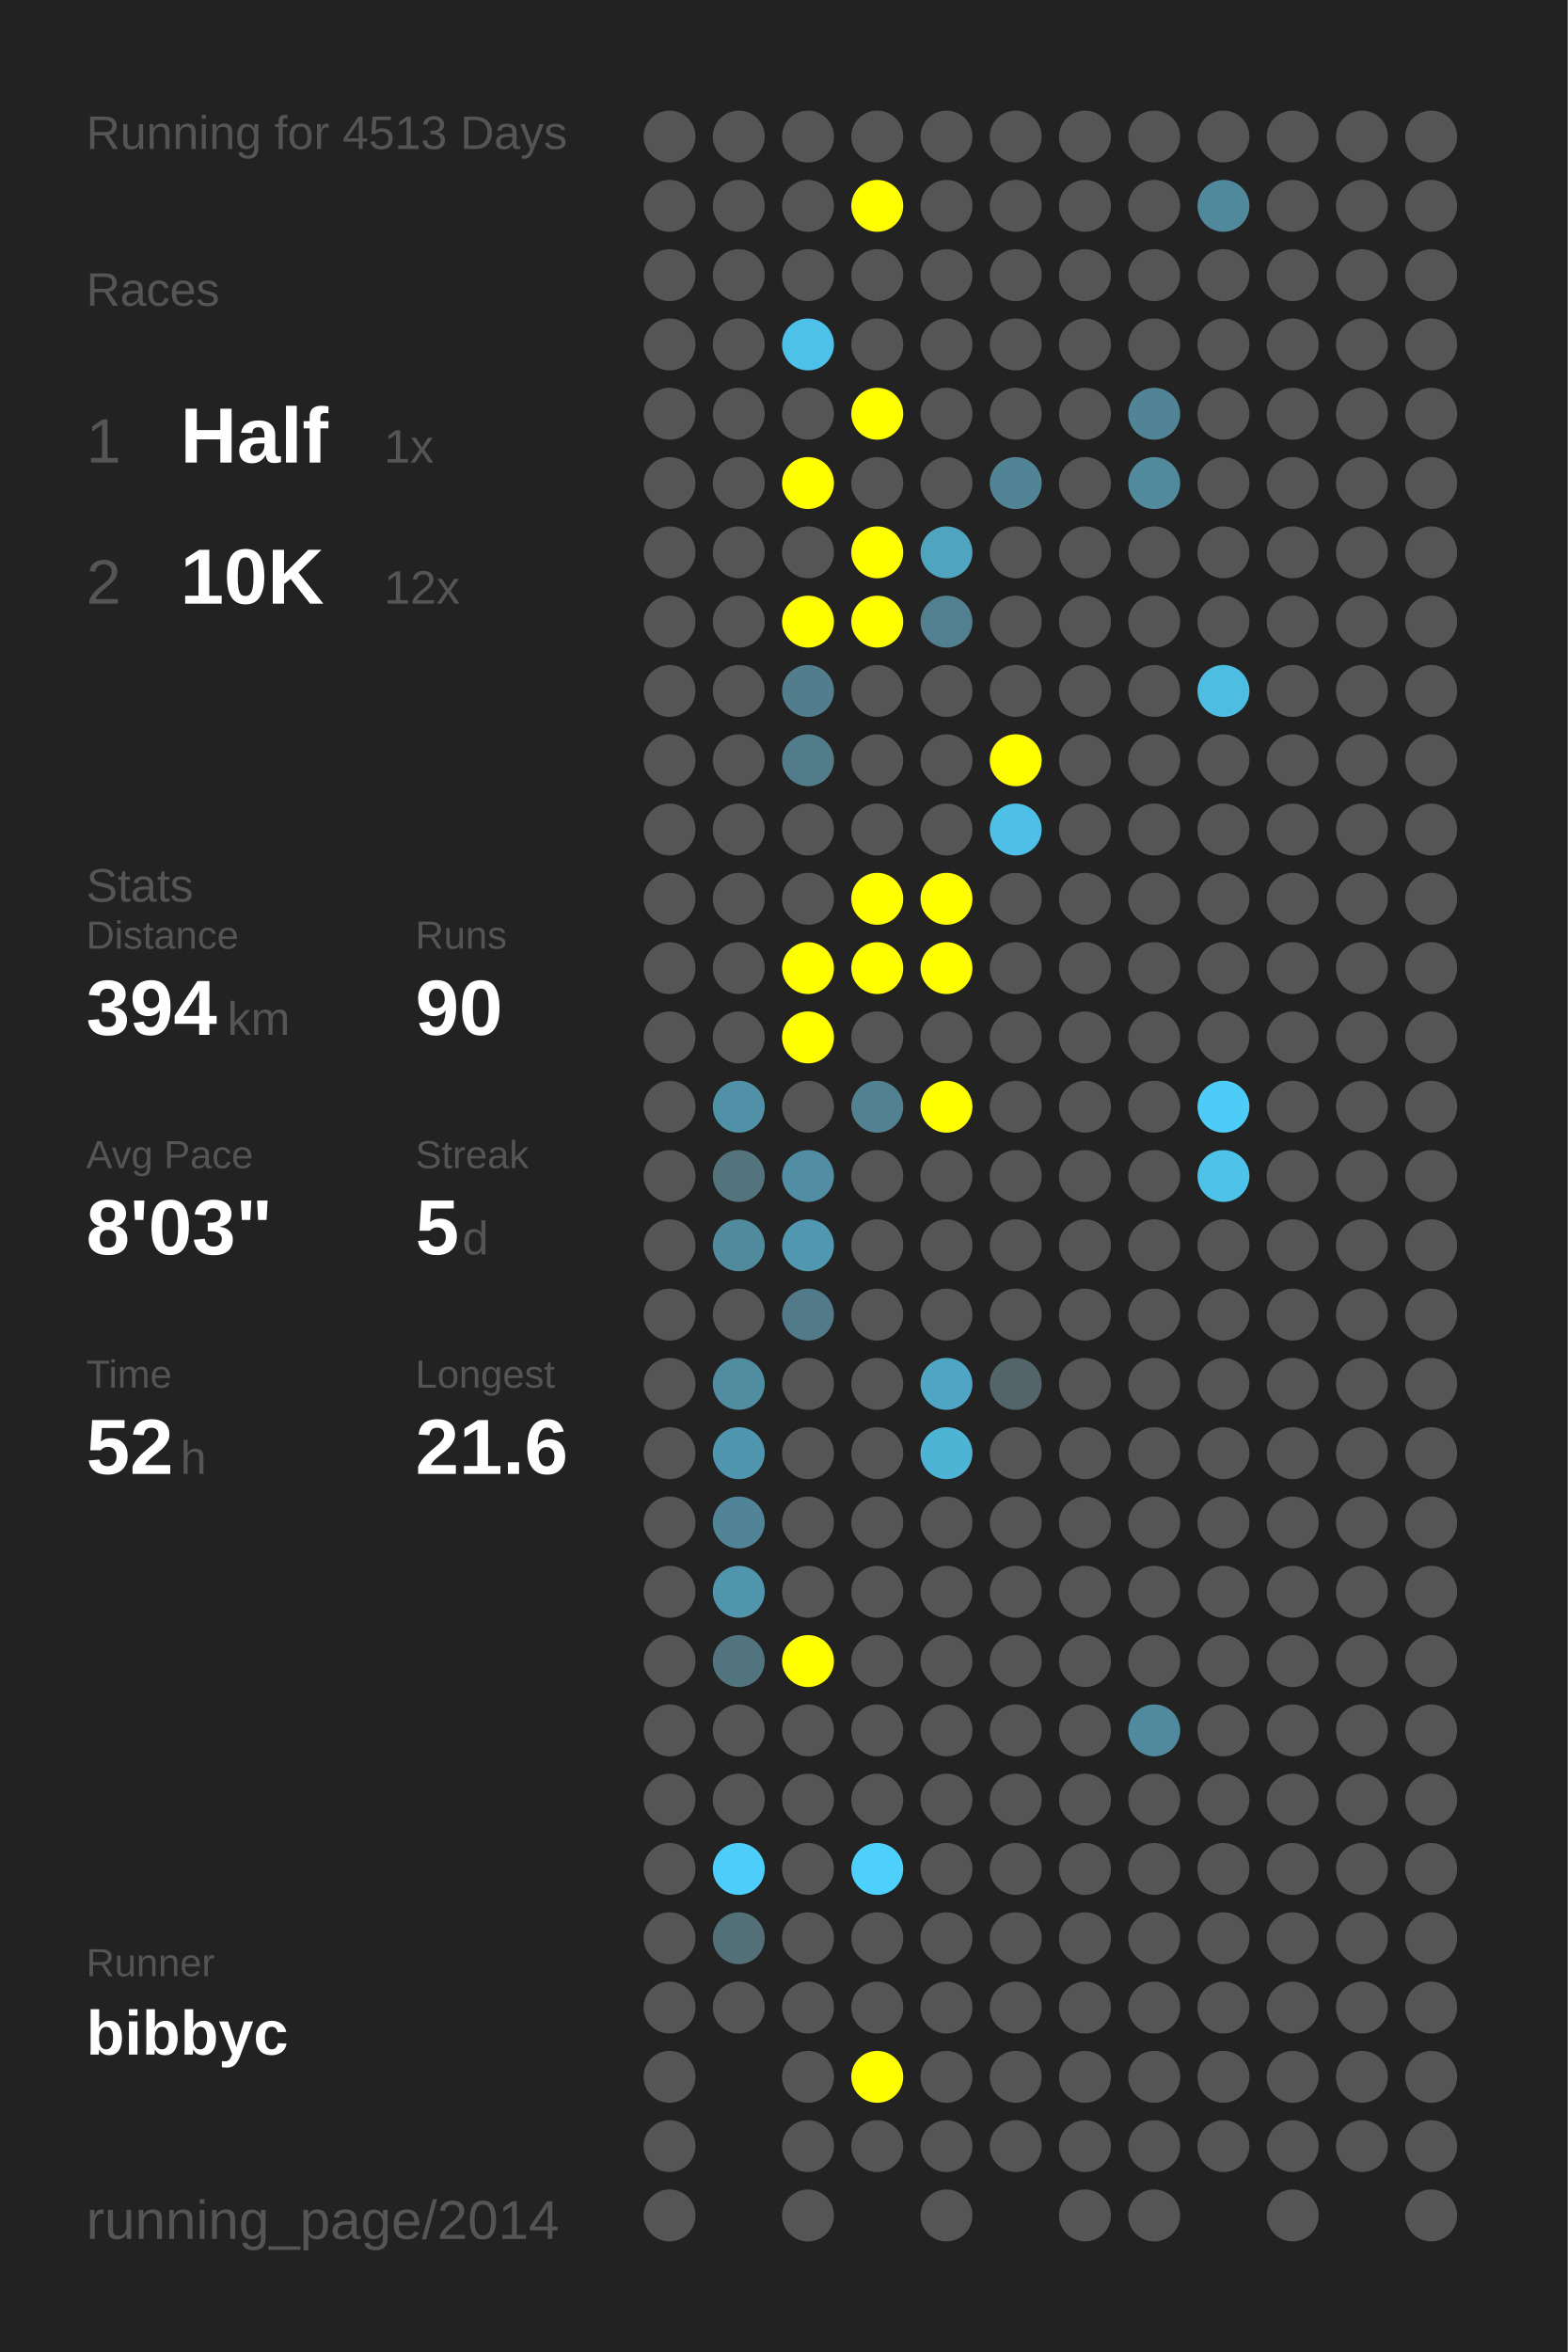
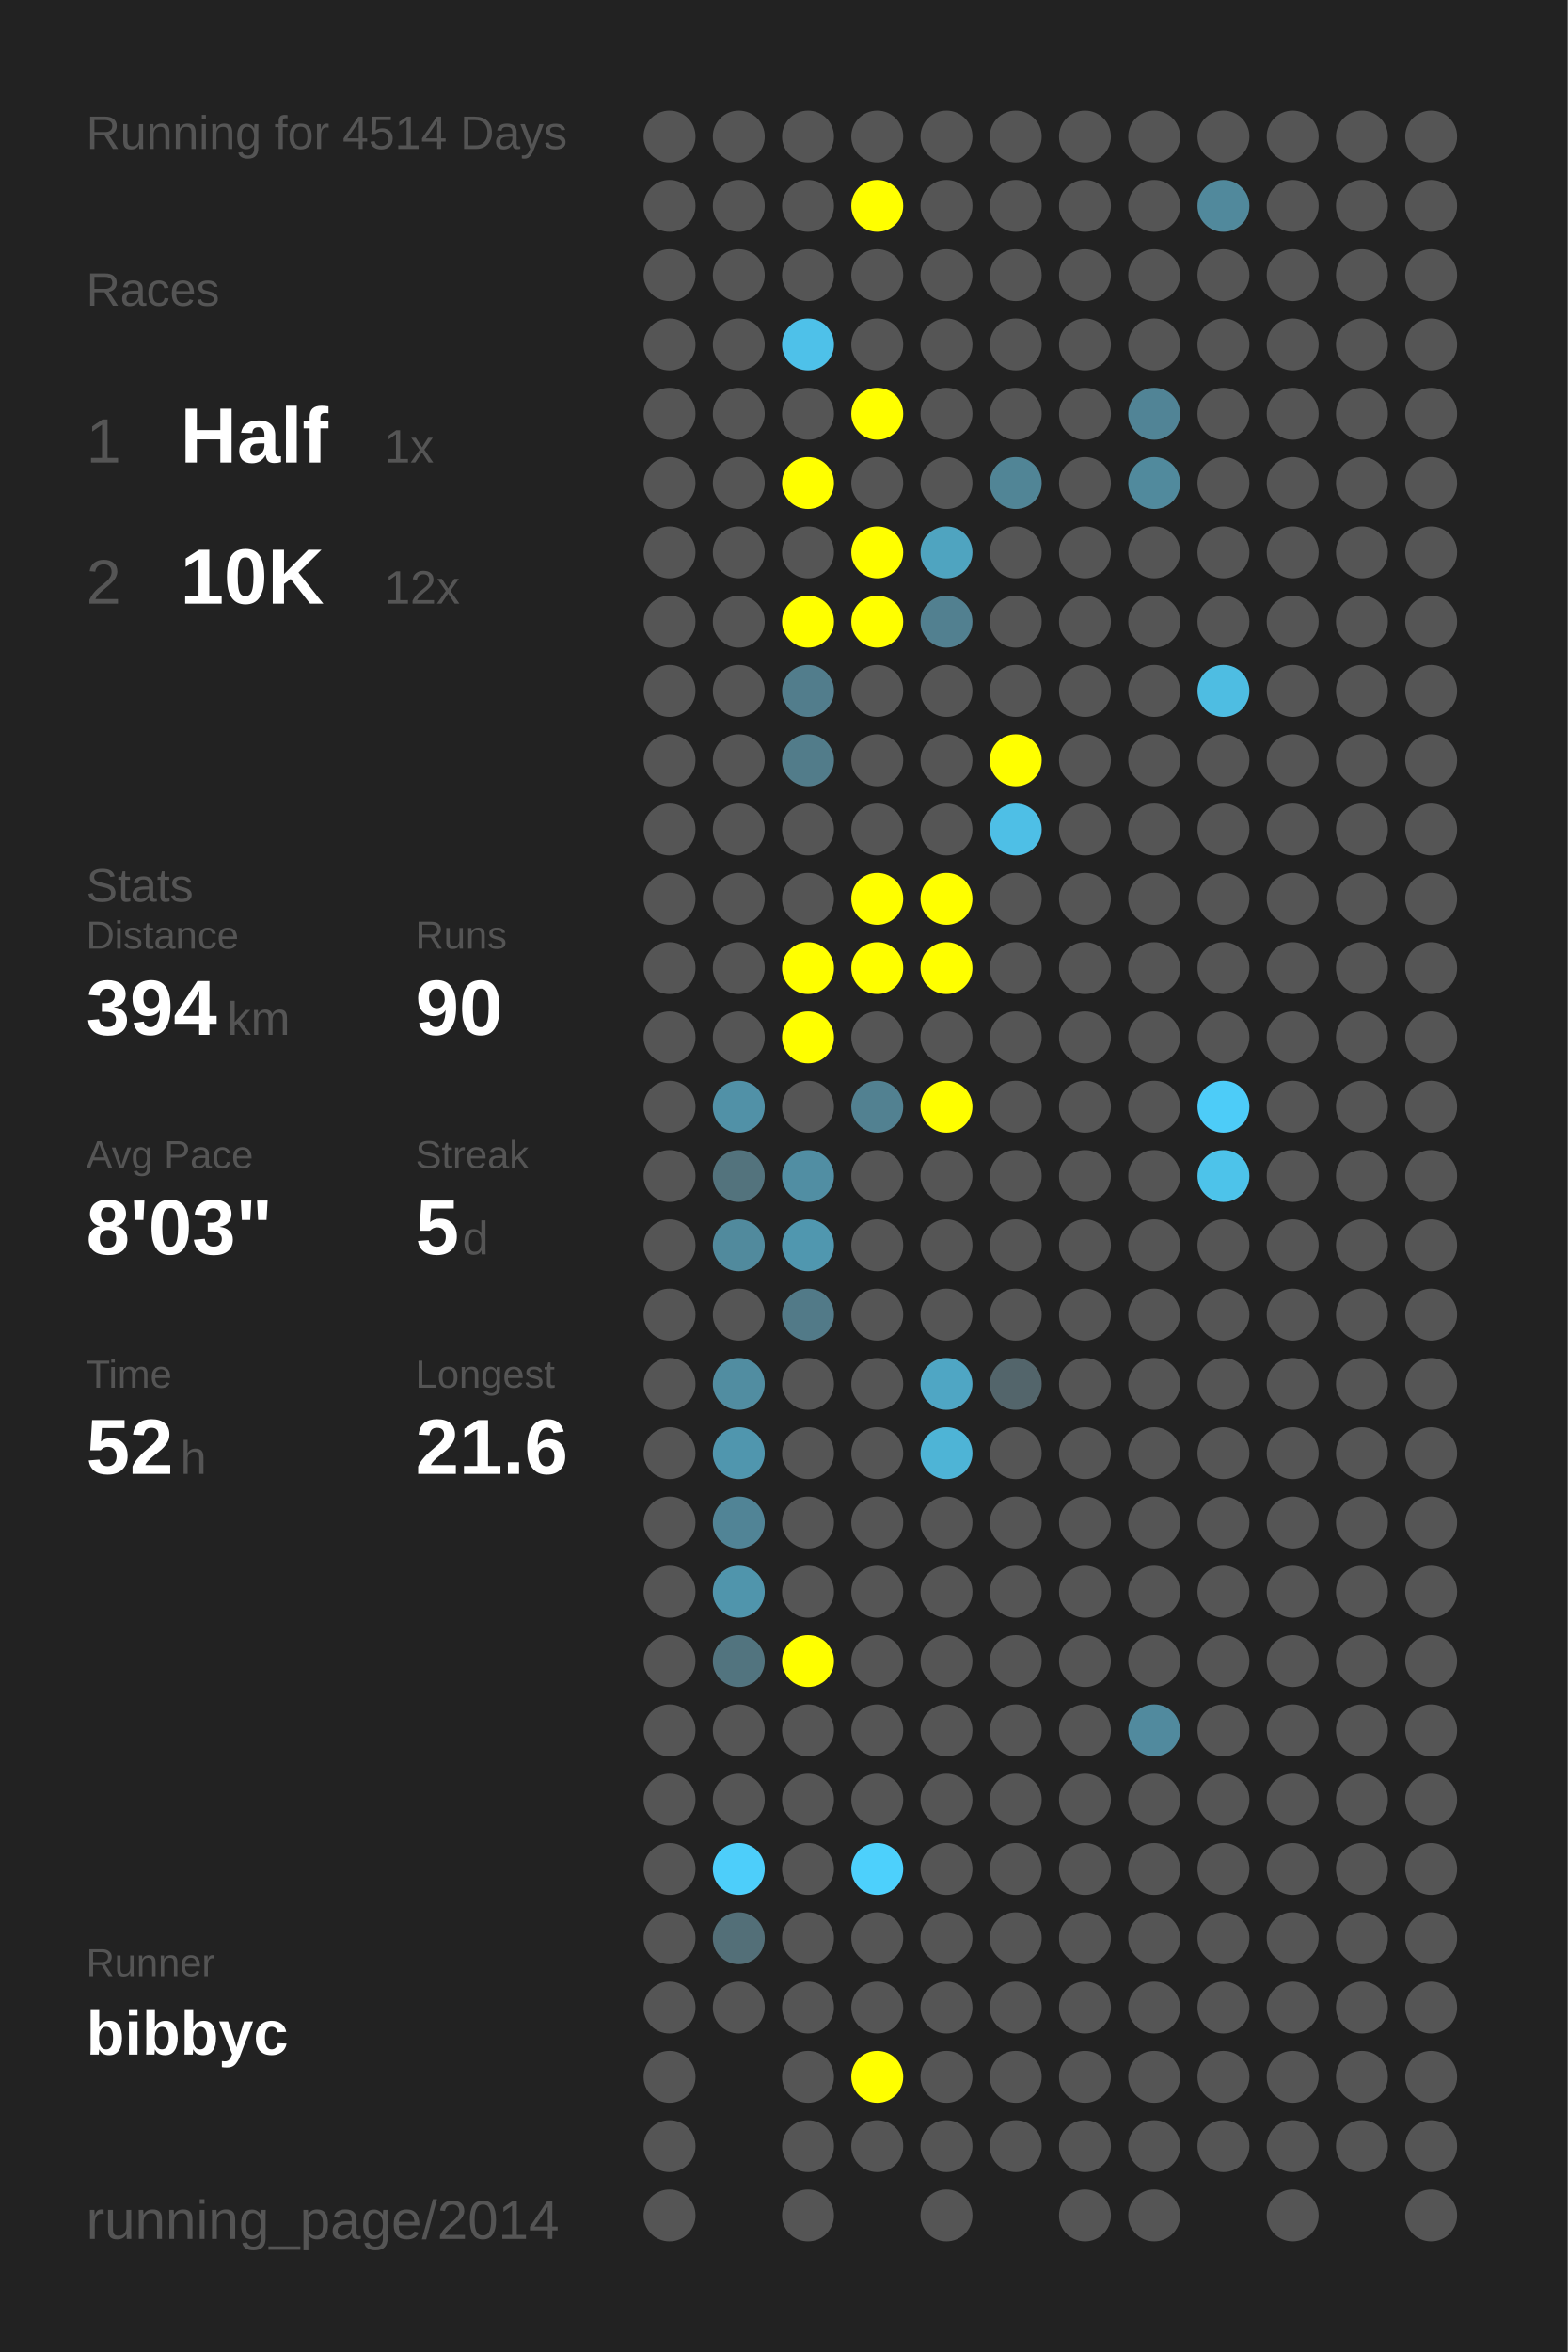
<svg xmlns="http://www.w3.org/2000/svg" baseProfile="full" height="300mm" version="1.1" viewBox="0,0,200,300" width="200mm">
  <defs />
  <rect fill="#222222" height="300" width="200" x="0" y="0" />
-   <text fill="#555555" style="font-size:6px; font-family:Arial;" x="11" y="19">Running for 4513 Days</text>
+   <text fill="#555555" style="font-size:6px; font-family:Arial;" x="11" y="19">Running for 4514 Days</text>
  <text fill="#555555" style="font-size:6px; font-family:Arial;" x="11" y="39">Races</text>
  <text fill="#555555" style="font-size:8px; font-family:Arial;" x="11" y="59">1</text>
  <text fill="#FFFFFF" style="font-size:10px; font-family:Arial; font-weight:bold;" x="23" y="59">Half</text>
  <text fill="#555555" style="font-size:6px; font-family:Arial;" x="49" y="59">1x</text>
  <text fill="#555555" style="font-size:8px; font-family:Arial;" x="11" y="77">2</text>
  <text fill="#FFFFFF" style="font-size:10px; font-family:Arial; font-weight:bold;" x="23" y="77">10K</text>
  <text fill="#555555" style="font-size:6px; font-family:Arial;" x="49" y="77">12x</text>
  <text fill="#555555" style="font-size:6px; font-family:Arial;" x="11" y="115">Stats</text>
  <text fill="#555555" style="font-size:5px; font-family:Arial;" x="11" y="121">Distance</text>
  <text fill="#FFFFFF" style="font-size:10px; font-family:Arial; font-weight:bold;" x="11" y="132">394</text>
  <text fill="#555555" style="font-size:6px; font-family:Arial;" x="29" y="132">km</text>
  <text fill="#555555" style="font-size:5px; font-family:Arial;" x="53" y="121">Runs</text>
  <text fill="#FFFFFF" style="font-size:10px; font-family:Arial; font-weight:bold;" x="53" y="132">90</text>
  <text fill="#555555" style="font-size:5px; font-family:Arial;" x="11" y="149">Avg Pace</text>
  <text fill="#FFFFFF" style="font-size:10px; font-family:Arial; font-weight:bold;" x="11" y="160">8'03"</text>
  <text fill="#555555" style="font-size:5px; font-family:Arial;" x="53" y="149">Streak</text>
  <text fill="#FFFFFF" style="font-size:10px; font-family:Arial; font-weight:bold;" x="53" y="160">5</text>
  <text fill="#555555" style="font-size:6px; font-family:Arial;" x="59" y="160">d</text>
  <text fill="#555555" style="font-size:5px; font-family:Arial;" x="11" y="177">Time</text>
  <text fill="#FFFFFF" style="font-size:10px; font-family:Arial; font-weight:bold;" x="11" y="188">52</text>
  <text fill="#555555" style="font-size:6px; font-family:Arial;" x="23" y="188">h</text>
  <text fill="#555555" style="font-size:5px; font-family:Arial;" x="53" y="177">Longest</text>
  <text fill="#FFFFFF" style="font-size:10px; font-family:Arial; font-weight:bold;" x="53" y="188">21.6</text>
  <text fill="#555555" style="font-size:5px; font-family:Arial;" x="11" y="252.065">Runner</text>
  <text fill="#FFFFFF" style="font-size:8px; font-family:Arial; font-weight:bold;" x="11" y="262.065">bibbyc</text>
  <text fill="#555555" style="font-size:7px; font-family:Arial;" x="11" y="285.581">running_page/2014</text>
  <circle cx="85.417" cy="17.419" fill="#555555" r="3.312" />
  <circle cx="85.417" cy="26.258" fill="#555555" r="3.312" />
  <circle cx="85.417" cy="35.097" fill="#555555" r="3.312" />
  <circle cx="85.417" cy="43.935" fill="#555555" r="3.312" />
  <circle cx="85.417" cy="52.774" fill="#555555" r="3.312" />
  <circle cx="85.417" cy="61.613" fill="#555555" r="3.312" />
  <circle cx="85.417" cy="70.452" fill="#555555" r="3.312" />
  <circle cx="85.417" cy="79.29" fill="#555555" r="3.312" />
  <circle cx="85.417" cy="88.129" fill="#555555" r="3.312" />
  <circle cx="85.417" cy="96.968" fill="#555555" r="3.312" />
  <circle cx="85.417" cy="105.806" fill="#555555" r="3.312" />
  <circle cx="85.417" cy="114.645" fill="#555555" r="3.312" />
  <circle cx="85.417" cy="123.484" fill="#555555" r="3.312" />
  <circle cx="85.417" cy="132.323" fill="#555555" r="3.312" />
  <circle cx="85.417" cy="141.161" fill="#555555" r="3.312" />
  <circle cx="85.417" cy="150" fill="#555555" r="3.312" />
  <circle cx="85.417" cy="158.839" fill="#555555" r="3.312" />
  <circle cx="85.417" cy="167.677" fill="#555555" r="3.312" />
  <circle cx="85.417" cy="176.516" fill="#555555" r="3.312" />
  <circle cx="85.417" cy="185.355" fill="#555555" r="3.312" />
  <circle cx="85.417" cy="194.194" fill="#555555" r="3.312" />
  <circle cx="85.417" cy="203.032" fill="#555555" r="3.312" />
  <circle cx="85.417" cy="211.871" fill="#555555" r="3.312" />
  <circle cx="85.417" cy="220.71" fill="#555555" r="3.312" />
  <circle cx="85.417" cy="229.548" fill="#555555" r="3.312" />
  <circle cx="85.417" cy="238.387" fill="#555555" r="3.312" />
  <circle cx="85.417" cy="247.226" fill="#555555" r="3.312" />
  <circle cx="85.417" cy="256.065" fill="#555555" r="3.312" />
  <circle cx="85.417" cy="264.903" fill="#555555" r="3.312" />
  <circle cx="85.417" cy="273.742" fill="#555555" r="3.312" />
  <circle cx="85.417" cy="282.581" fill="#555555" r="3.312" />
  <circle cx="94.25" cy="17.419" fill="#555555" r="3.312" />
  <circle cx="94.25" cy="26.258" fill="#555555" r="3.312" />
  <circle cx="94.25" cy="35.097" fill="#555555" r="3.312" />
  <circle cx="94.25" cy="43.935" fill="#555555" r="3.312" />
  <circle cx="94.25" cy="52.774" fill="#555555" r="3.312" />
  <circle cx="94.25" cy="61.613" fill="#555555" r="3.312" />
  <circle cx="94.25" cy="70.452" fill="#555555" r="3.312" />
  <circle cx="94.25" cy="79.29" fill="#555555" r="3.312" />
  <circle cx="94.25" cy="88.129" fill="#555555" r="3.312" />
  <circle cx="94.25" cy="96.968" fill="#555555" r="3.312" />
  <circle cx="94.25" cy="105.806" fill="#555555" r="3.312" />
  <circle cx="94.25" cy="114.645" fill="#555555" r="3.312" />
  <circle cx="94.25" cy="123.484" fill="#555555" r="3.312" />
  <circle cx="94.25" cy="132.323" fill="#555555" r="3.312" />
  <circle cx="94.25" cy="141.161" fill="#5191a7" r="3.312" />
  <circle cx="94.25" cy="150" fill="#53737d" r="3.312" />
  <circle cx="94.25" cy="158.839" fill="#518a9d" r="3.312" />
  <circle cx="94.25" cy="167.677" fill="#555555" r="3.312" />
  <circle cx="94.25" cy="176.516" fill="#518da1" r="3.312" />
  <circle cx="94.25" cy="185.355" fill="#5096ae" r="3.312" />
  <circle cx="94.25" cy="194.194" fill="#518496" r="3.312" />
  <circle cx="94.25" cy="203.032" fill="#5095ac" r="3.312" />
  <circle cx="94.25" cy="211.871" fill="#52747f" r="3.312" />
  <circle cx="94.25" cy="220.71" fill="#555555" r="3.312" />
  <circle cx="94.25" cy="229.548" fill="#555555" r="3.312" />
  <circle cx="94.25" cy="238.387" fill="#4dcefa" r="3.312" />
  <circle cx="94.25" cy="247.226" fill="#536f78" r="3.312" />
  <circle cx="94.25" cy="256.065" fill="#555555" r="3.312" />
  <circle cx="103.083" cy="17.419" fill="#555555" r="3.312" />
  <circle cx="103.083" cy="26.258" fill="#555555" r="3.312" />
  <circle cx="103.083" cy="35.097" fill="#555555" r="3.312" />
  <circle cx="103.083" cy="43.935" fill="#4ec1e9" r="3.312" />
  <circle cx="103.083" cy="52.774" fill="#555555" r="3.312" />
  <circle cx="103.083" cy="61.613" fill="#FFFF00" r="3.312" />
  <circle cx="103.083" cy="70.452" fill="#555555" r="3.312" />
  <circle cx="103.083" cy="79.29" fill="#FFFF00" r="3.312" />
  <circle cx="103.083" cy="88.129" fill="#527d8c" r="3.312" />
  <circle cx="103.083" cy="96.968" fill="#527c8a" r="3.312" />
  <circle cx="103.083" cy="105.806" fill="#555555" r="3.312" />
  <circle cx="103.083" cy="114.645" fill="#555555" r="3.312" />
  <circle cx="103.083" cy="123.484" fill="#FFFF00" r="3.312" />
  <circle cx="103.083" cy="132.323" fill="#FFFF00" r="3.312" />
  <circle cx="103.083" cy="141.161" fill="#555555" r="3.312" />
  <circle cx="103.083" cy="150" fill="#518ea3" r="3.312" />
  <circle cx="103.083" cy="158.839" fill="#5097af" r="3.312" />
  <circle cx="103.083" cy="167.677" fill="#527a88" r="3.312" />
  <circle cx="103.083" cy="176.516" fill="#555555" r="3.312" />
  <circle cx="103.083" cy="185.355" fill="#555555" r="3.312" />
  <circle cx="103.083" cy="194.194" fill="#555555" r="3.312" />
  <circle cx="103.083" cy="203.032" fill="#555555" r="3.312" />
  <circle cx="103.083" cy="211.871" fill="#FFFF00" r="3.312" />
  <circle cx="103.083" cy="220.71" fill="#555555" r="3.312" />
  <circle cx="103.083" cy="229.548" fill="#555555" r="3.312" />
  <circle cx="103.083" cy="238.387" fill="#555555" r="3.312" />
  <circle cx="103.083" cy="247.226" fill="#555555" r="3.312" />
  <circle cx="103.083" cy="256.065" fill="#555555" r="3.312" />
  <circle cx="103.083" cy="264.903" fill="#555555" r="3.312" />
  <circle cx="103.083" cy="273.742" fill="#555555" r="3.312" />
  <circle cx="103.083" cy="282.581" fill="#555555" r="3.312" />
  <circle cx="111.917" cy="17.419" fill="#555555" r="3.312" />
  <circle cx="111.917" cy="26.258" fill="#FFFF00" r="3.312" />
  <circle cx="111.917" cy="35.097" fill="#555555" r="3.312" />
  <circle cx="111.917" cy="43.935" fill="#555555" r="3.312" />
  <circle cx="111.917" cy="52.774" fill="#FFFF00" r="3.312" />
  <circle cx="111.917" cy="61.613" fill="#555555" r="3.312" />
  <circle cx="111.917" cy="70.452" fill="#FFFF00" r="3.312" />
  <circle cx="111.917" cy="79.29" fill="#FFFF00" r="3.312" />
  <circle cx="111.917" cy="88.129" fill="#555555" r="3.312" />
  <circle cx="111.917" cy="96.968" fill="#555555" r="3.312" />
  <circle cx="111.917" cy="105.806" fill="#555555" r="3.312" />
  <circle cx="111.917" cy="114.645" fill="#FFFF00" r="3.312" />
  <circle cx="111.917" cy="123.484" fill="#FFFF00" r="3.312" />
  <circle cx="111.917" cy="132.323" fill="#555555" r="3.312" />
  <circle cx="111.917" cy="141.161" fill="#528191" r="3.312" />
  <circle cx="111.917" cy="150" fill="#555555" r="3.312" />
  <circle cx="111.917" cy="158.839" fill="#555555" r="3.312" />
  <circle cx="111.917" cy="167.677" fill="#555555" r="3.312" />
  <circle cx="111.917" cy="176.516" fill="#555555" r="3.312" />
  <circle cx="111.917" cy="185.355" fill="#555555" r="3.312" />
  <circle cx="111.917" cy="194.194" fill="#555555" r="3.312" />
  <circle cx="111.917" cy="203.032" fill="#555555" r="3.312" />
  <circle cx="111.917" cy="211.871" fill="#555555" r="3.312" />
  <circle cx="111.917" cy="220.71" fill="#555555" r="3.312" />
  <circle cx="111.917" cy="229.548" fill="#555555" r="3.312" />
  <circle cx="111.917" cy="238.387" fill="#4dd0fc" r="3.312" />
  <circle cx="111.917" cy="247.226" fill="#555555" r="3.312" />
  <circle cx="111.917" cy="256.065" fill="#555555" r="3.312" />
  <circle cx="111.917" cy="264.903" fill="#FFFF00" r="3.312" />
  <circle cx="111.917" cy="273.742" fill="#555555" r="3.312" />
  <circle cx="120.75" cy="17.419" fill="#555555" r="3.312" />
  <circle cx="120.75" cy="26.258" fill="#555555" r="3.312" />
  <circle cx="120.75" cy="35.097" fill="#555555" r="3.312" />
  <circle cx="120.75" cy="43.935" fill="#555555" r="3.312" />
  <circle cx="120.75" cy="52.774" fill="#555555" r="3.312" />
  <circle cx="120.75" cy="61.613" fill="#555555" r="3.312" />
  <circle cx="120.75" cy="70.452" fill="#4fa4c0" r="3.312" />
  <circle cx="120.75" cy="79.29" fill="#528090" r="3.312" />
  <circle cx="120.75" cy="88.129" fill="#555555" r="3.312" />
  <circle cx="120.75" cy="96.968" fill="#555555" r="3.312" />
  <circle cx="120.75" cy="105.806" fill="#555555" r="3.312" />
  <circle cx="120.75" cy="114.645" fill="#FFFF00" r="3.312" />
  <circle cx="120.75" cy="123.484" fill="#FFFF00" r="3.312" />
  <circle cx="120.75" cy="132.323" fill="#555555" r="3.312" />
  <circle cx="120.75" cy="141.161" fill="#FFFF00" r="3.312" />
  <circle cx="120.75" cy="150" fill="#555555" r="3.312" />
  <circle cx="120.75" cy="158.839" fill="#555555" r="3.312" />
  <circle cx="120.75" cy="167.677" fill="#555555" r="3.312" />
  <circle cx="120.75" cy="176.516" fill="#4fa6c4" r="3.312" />
  <circle cx="120.75" cy="185.355" fill="#4eb4d6" r="3.312" />
  <circle cx="120.75" cy="194.194" fill="#555555" r="3.312" />
  <circle cx="120.75" cy="203.032" fill="#555555" r="3.312" />
  <circle cx="120.75" cy="211.871" fill="#555555" r="3.312" />
  <circle cx="120.75" cy="220.71" fill="#555555" r="3.312" />
  <circle cx="120.75" cy="229.548" fill="#555555" r="3.312" />
  <circle cx="120.75" cy="238.387" fill="#555555" r="3.312" />
  <circle cx="120.75" cy="247.226" fill="#555555" r="3.312" />
  <circle cx="120.75" cy="256.065" fill="#555555" r="3.312" />
  <circle cx="120.75" cy="264.903" fill="#555555" r="3.312" />
  <circle cx="120.75" cy="273.742" fill="#555555" r="3.312" />
  <circle cx="120.75" cy="282.581" fill="#555555" r="3.312" />
  <circle cx="129.583" cy="17.419" fill="#555555" r="3.312" />
  <circle cx="129.583" cy="26.258" fill="#555555" r="3.312" />
  <circle cx="129.583" cy="35.097" fill="#555555" r="3.312" />
  <circle cx="129.583" cy="43.935" fill="#555555" r="3.312" />
  <circle cx="129.583" cy="52.774" fill="#555555" r="3.312" />
  <circle cx="129.583" cy="61.613" fill="#518596" r="3.312" />
  <circle cx="129.583" cy="70.452" fill="#555555" r="3.312" />
  <circle cx="129.583" cy="79.29" fill="#555555" r="3.312" />
  <circle cx="129.583" cy="88.129" fill="#555555" r="3.312" />
  <circle cx="129.583" cy="96.968" fill="#FFFF00" r="3.312" />
  <circle cx="129.583" cy="105.806" fill="#4ebfe6" r="3.312" />
  <circle cx="129.583" cy="114.645" fill="#555555" r="3.312" />
  <circle cx="129.583" cy="123.484" fill="#555555" r="3.312" />
  <circle cx="129.583" cy="132.323" fill="#555555" r="3.312" />
  <circle cx="129.583" cy="141.161" fill="#555555" r="3.312" />
  <circle cx="129.583" cy="150" fill="#555555" r="3.312" />
  <circle cx="129.583" cy="158.839" fill="#555555" r="3.312" />
  <circle cx="129.583" cy="167.677" fill="#555555" r="3.312" />
  <circle cx="129.583" cy="176.516" fill="#53656b" r="3.312" />
  <circle cx="129.583" cy="185.355" fill="#555555" r="3.312" />
  <circle cx="129.583" cy="194.194" fill="#555555" r="3.312" />
  <circle cx="129.583" cy="203.032" fill="#555555" r="3.312" />
  <circle cx="129.583" cy="211.871" fill="#555555" r="3.312" />
  <circle cx="129.583" cy="220.71" fill="#555555" r="3.312" />
  <circle cx="129.583" cy="229.548" fill="#555555" r="3.312" />
  <circle cx="129.583" cy="238.387" fill="#555555" r="3.312" />
  <circle cx="129.583" cy="247.226" fill="#555555" r="3.312" />
  <circle cx="129.583" cy="256.065" fill="#555555" r="3.312" />
  <circle cx="129.583" cy="264.903" fill="#555555" r="3.312" />
  <circle cx="129.583" cy="273.742" fill="#555555" r="3.312" />
  <circle cx="138.417" cy="17.419" fill="#555555" r="3.312" />
  <circle cx="138.417" cy="26.258" fill="#555555" r="3.312" />
  <circle cx="138.417" cy="35.097" fill="#555555" r="3.312" />
  <circle cx="138.417" cy="43.935" fill="#555555" r="3.312" />
  <circle cx="138.417" cy="52.774" fill="#555555" r="3.312" />
  <circle cx="138.417" cy="61.613" fill="#555555" r="3.312" />
  <circle cx="138.417" cy="70.452" fill="#555555" r="3.312" />
  <circle cx="138.417" cy="79.29" fill="#555555" r="3.312" />
  <circle cx="138.417" cy="88.129" fill="#555555" r="3.312" />
  <circle cx="138.417" cy="96.968" fill="#555555" r="3.312" />
  <circle cx="138.417" cy="105.806" fill="#555555" r="3.312" />
  <circle cx="138.417" cy="114.645" fill="#555555" r="3.312" />
  <circle cx="138.417" cy="123.484" fill="#555555" r="3.312" />
  <circle cx="138.417" cy="132.323" fill="#555555" r="3.312" />
  <circle cx="138.417" cy="141.161" fill="#555555" r="3.312" />
  <circle cx="138.417" cy="150" fill="#555555" r="3.312" />
  <circle cx="138.417" cy="158.839" fill="#555555" r="3.312" />
  <circle cx="138.417" cy="167.677" fill="#555555" r="3.312" />
  <circle cx="138.417" cy="176.516" fill="#555555" r="3.312" />
  <circle cx="138.417" cy="185.355" fill="#555555" r="3.312" />
  <circle cx="138.417" cy="194.194" fill="#555555" r="3.312" />
  <circle cx="138.417" cy="203.032" fill="#555555" r="3.312" />
  <circle cx="138.417" cy="211.871" fill="#555555" r="3.312" />
  <circle cx="138.417" cy="220.71" fill="#555555" r="3.312" />
  <circle cx="138.417" cy="229.548" fill="#555555" r="3.312" />
  <circle cx="138.417" cy="238.387" fill="#555555" r="3.312" />
  <circle cx="138.417" cy="247.226" fill="#555555" r="3.312" />
  <circle cx="138.417" cy="256.065" fill="#555555" r="3.312" />
  <circle cx="138.417" cy="264.903" fill="#555555" r="3.312" />
  <circle cx="138.417" cy="273.742" fill="#555555" r="3.312" />
  <circle cx="138.417" cy="282.581" fill="#555555" r="3.312" />
  <circle cx="147.25" cy="17.419" fill="#555555" r="3.312" />
  <circle cx="147.25" cy="26.258" fill="#555555" r="3.312" />
  <circle cx="147.25" cy="35.097" fill="#555555" r="3.312" />
  <circle cx="147.25" cy="43.935" fill="#555555" r="3.312" />
  <circle cx="147.25" cy="52.774" fill="#518496" r="3.312" />
  <circle cx="147.25" cy="61.613" fill="#518a9d" r="3.312" />
  <circle cx="147.25" cy="70.452" fill="#555555" r="3.312" />
  <circle cx="147.25" cy="79.29" fill="#555555" r="3.312" />
  <circle cx="147.25" cy="88.129" fill="#555555" r="3.312" />
  <circle cx="147.25" cy="96.968" fill="#555555" r="3.312" />
  <circle cx="147.25" cy="105.806" fill="#555555" r="3.312" />
  <circle cx="147.25" cy="114.645" fill="#555555" r="3.312" />
  <circle cx="147.25" cy="123.484" fill="#555555" r="3.312" />
  <circle cx="147.25" cy="132.323" fill="#555555" r="3.312" />
  <circle cx="147.25" cy="141.161" fill="#555555" r="3.312" />
  <circle cx="147.25" cy="150" fill="#555555" r="3.312" />
  <circle cx="147.25" cy="158.839" fill="#555555" r="3.312" />
  <circle cx="147.25" cy="167.677" fill="#555555" r="3.312" />
  <circle cx="147.25" cy="176.516" fill="#555555" r="3.312" />
  <circle cx="147.25" cy="185.355" fill="#555555" r="3.312" />
  <circle cx="147.25" cy="194.194" fill="#555555" r="3.312" />
  <circle cx="147.25" cy="203.032" fill="#555555" r="3.312" />
  <circle cx="147.25" cy="211.871" fill="#555555" r="3.312" />
  <circle cx="147.25" cy="220.71" fill="#518a9e" r="3.312" />
  <circle cx="147.25" cy="229.548" fill="#555555" r="3.312" />
  <circle cx="147.25" cy="238.387" fill="#555555" r="3.312" />
  <circle cx="147.25" cy="247.226" fill="#555555" r="3.312" />
  <circle cx="147.25" cy="256.065" fill="#555555" r="3.312" />
  <circle cx="147.25" cy="264.903" fill="#555555" r="3.312" />
  <circle cx="147.25" cy="273.742" fill="#555555" r="3.312" />
  <circle cx="147.25" cy="282.581" fill="#555555" r="3.312" />
  <circle cx="156.083" cy="17.419" fill="#555555" r="3.312" />
  <circle cx="156.083" cy="26.258" fill="#51899c" r="3.312" />
  <circle cx="156.083" cy="35.097" fill="#555555" r="3.312" />
  <circle cx="156.083" cy="43.935" fill="#555555" r="3.312" />
  <circle cx="156.083" cy="52.774" fill="#555555" r="3.312" />
  <circle cx="156.083" cy="61.613" fill="#555555" r="3.312" />
  <circle cx="156.083" cy="70.452" fill="#555555" r="3.312" />
  <circle cx="156.083" cy="79.29" fill="#555555" r="3.312" />
  <circle cx="156.083" cy="88.129" fill="#4ebde2" r="3.312" />
  <circle cx="156.083" cy="96.968" fill="#555555" r="3.312" />
  <circle cx="156.083" cy="105.806" fill="#555555" r="3.312" />
  <circle cx="156.083" cy="114.645" fill="#555555" r="3.312" />
  <circle cx="156.083" cy="123.484" fill="#555555" r="3.312" />
  <circle cx="156.083" cy="132.323" fill="#555555" r="3.312" />
  <circle cx="156.083" cy="141.161" fill="#4dccf8" r="3.312" />
  <circle cx="156.083" cy="150" fill="#4dc3ea" r="3.312" />
  <circle cx="156.083" cy="158.839" fill="#555555" r="3.312" />
  <circle cx="156.083" cy="167.677" fill="#555555" r="3.312" />
  <circle cx="156.083" cy="176.516" fill="#555555" r="3.312" />
  <circle cx="156.083" cy="185.355" fill="#555555" r="3.312" />
  <circle cx="156.083" cy="194.194" fill="#555555" r="3.312" />
  <circle cx="156.083" cy="203.032" fill="#555555" r="3.312" />
  <circle cx="156.083" cy="211.871" fill="#555555" r="3.312" />
  <circle cx="156.083" cy="220.71" fill="#555555" r="3.312" />
  <circle cx="156.083" cy="229.548" fill="#555555" r="3.312" />
  <circle cx="156.083" cy="238.387" fill="#555555" r="3.312" />
  <circle cx="156.083" cy="247.226" fill="#555555" r="3.312" />
  <circle cx="156.083" cy="256.065" fill="#555555" r="3.312" />
  <circle cx="156.083" cy="264.903" fill="#555555" r="3.312" />
  <circle cx="156.083" cy="273.742" fill="#555555" r="3.312" />
  <circle cx="164.917" cy="17.419" fill="#555555" r="3.312" />
  <circle cx="164.917" cy="26.258" fill="#555555" r="3.312" />
  <circle cx="164.917" cy="35.097" fill="#555555" r="3.312" />
  <circle cx="164.917" cy="43.935" fill="#555555" r="3.312" />
  <circle cx="164.917" cy="52.774" fill="#555555" r="3.312" />
  <circle cx="164.917" cy="61.613" fill="#555555" r="3.312" />
  <circle cx="164.917" cy="70.452" fill="#555555" r="3.312" />
  <circle cx="164.917" cy="79.29" fill="#555555" r="3.312" />
  <circle cx="164.917" cy="88.129" fill="#555555" r="3.312" />
  <circle cx="164.917" cy="96.968" fill="#555555" r="3.312" />
  <circle cx="164.917" cy="105.806" fill="#555555" r="3.312" />
  <circle cx="164.917" cy="114.645" fill="#555555" r="3.312" />
  <circle cx="164.917" cy="123.484" fill="#555555" r="3.312" />
  <circle cx="164.917" cy="132.323" fill="#555555" r="3.312" />
  <circle cx="164.917" cy="141.161" fill="#555555" r="3.312" />
  <circle cx="164.917" cy="150" fill="#555555" r="3.312" />
  <circle cx="164.917" cy="158.839" fill="#555555" r="3.312" />
  <circle cx="164.917" cy="167.677" fill="#555555" r="3.312" />
  <circle cx="164.917" cy="176.516" fill="#555555" r="3.312" />
  <circle cx="164.917" cy="185.355" fill="#555555" r="3.312" />
  <circle cx="164.917" cy="194.194" fill="#555555" r="3.312" />
  <circle cx="164.917" cy="203.032" fill="#555555" r="3.312" />
  <circle cx="164.917" cy="211.871" fill="#555555" r="3.312" />
  <circle cx="164.917" cy="220.71" fill="#555555" r="3.312" />
  <circle cx="164.917" cy="229.548" fill="#555555" r="3.312" />
  <circle cx="164.917" cy="238.387" fill="#555555" r="3.312" />
  <circle cx="164.917" cy="247.226" fill="#555555" r="3.312" />
  <circle cx="164.917" cy="256.065" fill="#555555" r="3.312" />
  <circle cx="164.917" cy="264.903" fill="#555555" r="3.312" />
  <circle cx="164.917" cy="273.742" fill="#555555" r="3.312" />
  <circle cx="164.917" cy="282.581" fill="#555555" r="3.312" />
  <circle cx="173.75" cy="17.419" fill="#555555" r="3.312" />
  <circle cx="173.75" cy="26.258" fill="#555555" r="3.312" />
  <circle cx="173.75" cy="35.097" fill="#555555" r="3.312" />
  <circle cx="173.75" cy="43.935" fill="#555555" r="3.312" />
  <circle cx="173.75" cy="52.774" fill="#555555" r="3.312" />
  <circle cx="173.75" cy="61.613" fill="#555555" r="3.312" />
  <circle cx="173.75" cy="70.452" fill="#555555" r="3.312" />
  <circle cx="173.75" cy="79.29" fill="#555555" r="3.312" />
  <circle cx="173.75" cy="88.129" fill="#555555" r="3.312" />
  <circle cx="173.75" cy="96.968" fill="#555555" r="3.312" />
  <circle cx="173.75" cy="105.806" fill="#555555" r="3.312" />
  <circle cx="173.75" cy="114.645" fill="#555555" r="3.312" />
  <circle cx="173.75" cy="123.484" fill="#555555" r="3.312" />
  <circle cx="173.75" cy="132.323" fill="#555555" r="3.312" />
  <circle cx="173.75" cy="141.161" fill="#555555" r="3.312" />
  <circle cx="173.75" cy="150" fill="#555555" r="3.312" />
  <circle cx="173.75" cy="158.839" fill="#555555" r="3.312" />
  <circle cx="173.75" cy="167.677" fill="#555555" r="3.312" />
  <circle cx="173.75" cy="176.516" fill="#555555" r="3.312" />
  <circle cx="173.75" cy="185.355" fill="#555555" r="3.312" />
  <circle cx="173.75" cy="194.194" fill="#555555" r="3.312" />
  <circle cx="173.75" cy="203.032" fill="#555555" r="3.312" />
  <circle cx="173.75" cy="211.871" fill="#555555" r="3.312" />
  <circle cx="173.75" cy="220.71" fill="#555555" r="3.312" />
  <circle cx="173.75" cy="229.548" fill="#555555" r="3.312" />
  <circle cx="173.75" cy="238.387" fill="#555555" r="3.312" />
  <circle cx="173.75" cy="247.226" fill="#555555" r="3.312" />
  <circle cx="173.75" cy="256.065" fill="#555555" r="3.312" />
  <circle cx="173.75" cy="264.903" fill="#555555" r="3.312" />
  <circle cx="173.75" cy="273.742" fill="#555555" r="3.312" />
  <circle cx="182.583" cy="17.419" fill="#555555" r="3.312" />
  <circle cx="182.583" cy="26.258" fill="#555555" r="3.312" />
  <circle cx="182.583" cy="35.097" fill="#555555" r="3.312" />
  <circle cx="182.583" cy="43.935" fill="#555555" r="3.312" />
  <circle cx="182.583" cy="52.774" fill="#555555" r="3.312" />
  <circle cx="182.583" cy="61.613" fill="#555555" r="3.312" />
  <circle cx="182.583" cy="70.452" fill="#555555" r="3.312" />
  <circle cx="182.583" cy="79.29" fill="#555555" r="3.312" />
  <circle cx="182.583" cy="88.129" fill="#555555" r="3.312" />
  <circle cx="182.583" cy="96.968" fill="#555555" r="3.312" />
  <circle cx="182.583" cy="105.806" fill="#555555" r="3.312" />
  <circle cx="182.583" cy="114.645" fill="#555555" r="3.312" />
  <circle cx="182.583" cy="123.484" fill="#555555" r="3.312" />
  <circle cx="182.583" cy="132.323" fill="#555555" r="3.312" />
  <circle cx="182.583" cy="141.161" fill="#555555" r="3.312" />
  <circle cx="182.583" cy="150" fill="#555555" r="3.312" />
  <circle cx="182.583" cy="158.839" fill="#555555" r="3.312" />
  <circle cx="182.583" cy="167.677" fill="#555555" r="3.312" />
  <circle cx="182.583" cy="176.516" fill="#555555" r="3.312" />
  <circle cx="182.583" cy="185.355" fill="#555555" r="3.312" />
  <circle cx="182.583" cy="194.194" fill="#555555" r="3.312" />
  <circle cx="182.583" cy="203.032" fill="#555555" r="3.312" />
  <circle cx="182.583" cy="211.871" fill="#555555" r="3.312" />
  <circle cx="182.583" cy="220.71" fill="#555555" r="3.312" />
  <circle cx="182.583" cy="229.548" fill="#555555" r="3.312" />
  <circle cx="182.583" cy="238.387" fill="#555555" r="3.312" />
  <circle cx="182.583" cy="247.226" fill="#555555" r="3.312" />
  <circle cx="182.583" cy="256.065" fill="#555555" r="3.312" />
  <circle cx="182.583" cy="264.903" fill="#555555" r="3.312" />
  <circle cx="182.583" cy="273.742" fill="#555555" r="3.312" />
  <circle cx="182.583" cy="282.581" fill="#555555" r="3.312" />
</svg>
